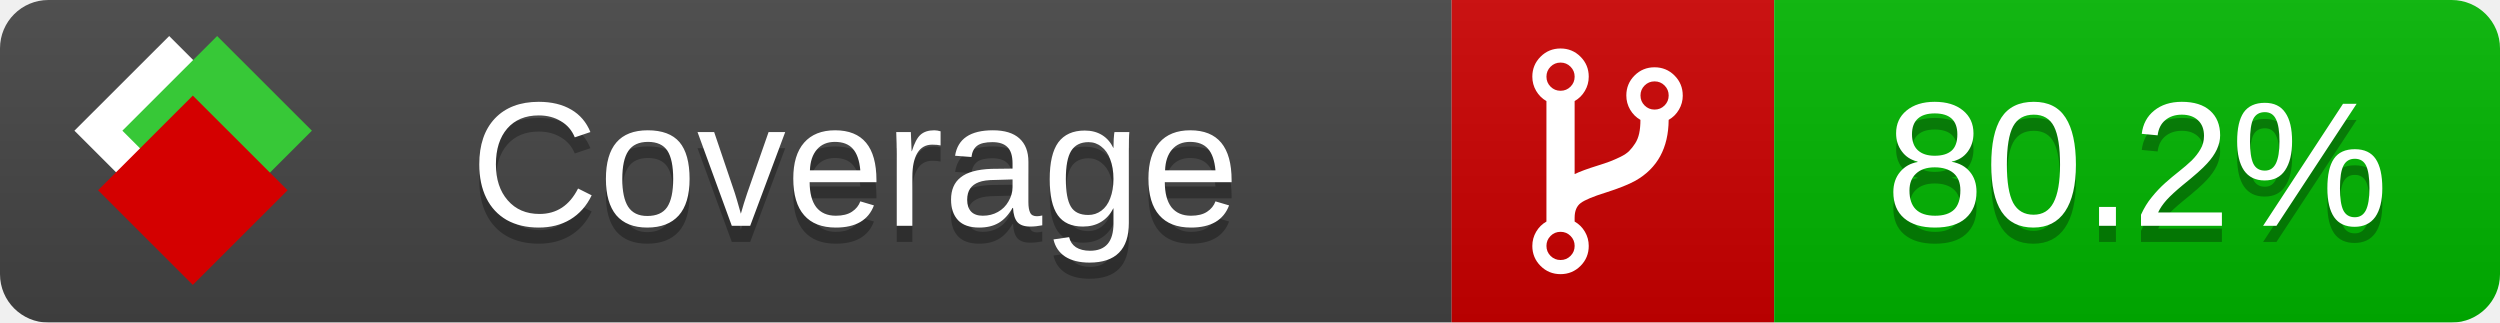
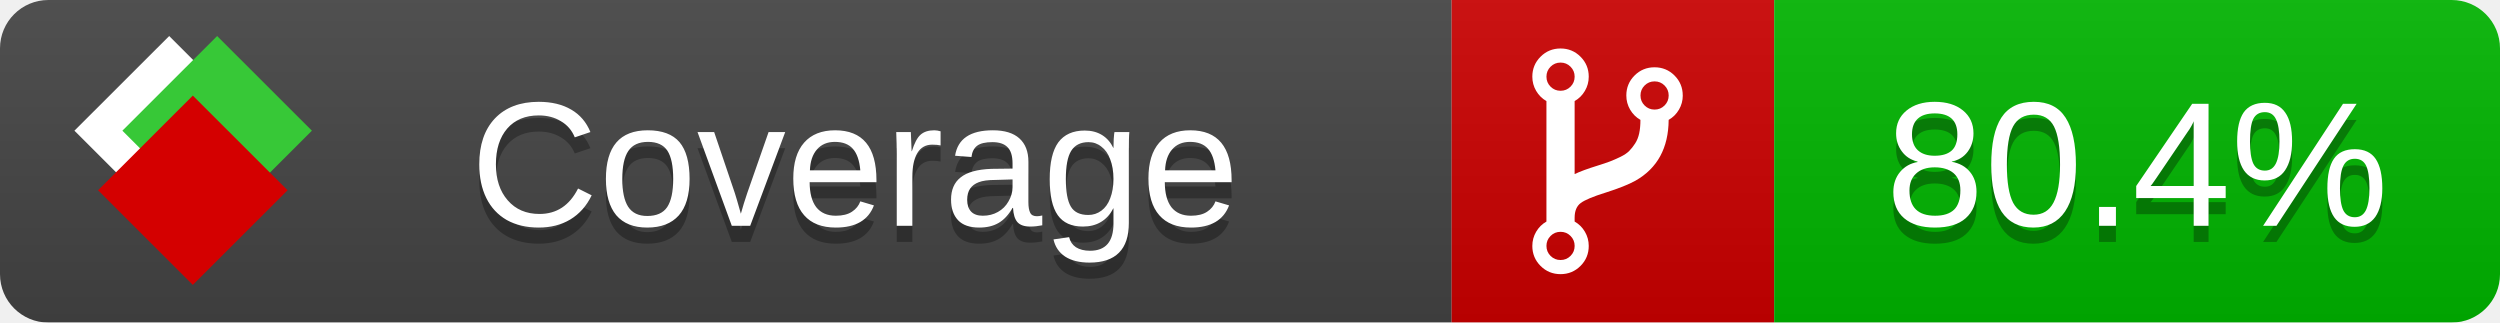
<svg xmlns="http://www.w3.org/2000/svg" xmlns:xlink="http://www.w3.org/1999/xlink" width="155" height="20">
  <style type="text/css">
          
            @keyframes fade1 {
                0% { visibility: visible; opacity: 1; }
               23% { visibility: visible; opacity: 1; }
               25% { visibility: hidden; opacity: 0; }
               48% { visibility: hidden; opacity: 0; }
               50% { visibility: hidden; opacity: 0; }
               73% { visibility: hidden; opacity: 0; }
               75% { visibility: hidden; opacity: 0; }
               98% { visibility: hidden; opacity: 0; }
              100% { visibility: visible; opacity: 1; }
            }
            @keyframes fade2 {
                0% { visibility: hidden; opacity: 0; }
               23% { visibility: hidden; opacity: 0; }
               25% { visibility: visible; opacity: 1; }
               48% { visibility: visible; opacity: 1; }
               50% { visibility: hidden; opacity: 0; }
               73% { visibility: hidden; opacity: 0; }
               75% { visibility: hidden; opacity: 0; }
               98% { visibility: hidden; opacity: 0; }
              100% { visibility: hidden; opacity: 0; }
            }
            @keyframes fade3 {
                0% { visibility: hidden; opacity: 0; }
               23% { visibility: hidden; opacity: 0; }
               25% { visibility: hidden; opacity: 0; }
               48% { visibility: hidden; opacity: 0; }
               50% { visibility: visible; opacity: 1; }
               73% { visibility: visible; opacity: 1; }
               75% { visibility: hidden; opacity: 0; }
               98% { visibility: hidden; opacity: 0; }
              100% { visibility: hidden; opacity: 0; }
            }
            @keyframes fade4 {
                0% { visibility: hidden; opacity: 0; }
               23% { visibility: hidden; opacity: 0; }
               25% { visibility: hidden; opacity: 0; }
               48% { visibility: hidden; opacity: 0; }
               50% { visibility: hidden; opacity: 0; }
               73% { visibility: hidden; opacity: 0; }
               75% { visibility: visible; opacity: 1; }
               98% { visibility: visible; opacity: 1; }
              100% { visibility: hidden; opacity: 0; }
            }
            .linecoverage {
                animation-duration: 15s;
                animation-name: fade1;
                animation-iteration-count: infinite;
            }
            .branchcoverage {
                animation-duration: 15s;
                animation-name: fade2;
                animation-iteration-count: infinite;
            }
            .methodcoverage {
                animation-duration: 15s;
                animation-name: fade3;
                animation-iteration-count: infinite;
            }
            .fullmethodcoverage {
                animation-duration: 15s;
                animation-name: fade4;
                animation-iteration-count: infinite;
            }
          
    </style>
  <defs>
    <linearGradient id="gradient" x2="0" y2="100%">
      <stop offset="0" stop-color="#bbb" stop-opacity=".1" />
      <stop offset="1" stop-opacity=".1" />
    </linearGradient>
    <linearGradient id="c">
      <stop offset="0" stop-color="#d40000" />
      <stop offset="1" stop-color="#ff2a2a" />
    </linearGradient>
    <linearGradient id="a">
      <stop offset="0" stop-color="#e0e0de" />
      <stop offset="1" stop-color="#fff" />
    </linearGradient>
    <linearGradient id="b">
      <stop offset="0" stop-color="#37c837" />
      <stop offset="1" stop-color="#217821" />
    </linearGradient>
    <linearGradient xlink:href="#a" id="e" x1="106.44" x2="69.96" y1="-11.96" y2="-46.84" gradientTransform="matrix(-.8426 -.00045 -.00045 -.8426 -94.27 -75.82)" gradientUnits="userSpaceOnUse" />
    <linearGradient xlink:href="#b" id="f" x1="56.19" x2="77.97" y1="-23.45" y2="10.62" gradientTransform="matrix(.8426 .00045 .00045 .8426 94.27 75.82)" gradientUnits="userSpaceOnUse" />
    <linearGradient xlink:href="#c" id="g" x1="79.98" x2="132.9" y1="10.79" y2="10.79" gradientTransform="matrix(.8426 .00045 .00045 .8426 94.27 75.82)" gradientUnits="userSpaceOnUse" />
    <mask id="mask">
      <rect width="155" height="20" rx="3" fill="#fff" />
    </mask>
    <g id="icon" transform="matrix(.04486 0 0 .04481 -.48 -.63)">
      <rect width="52.92" height="52.92" x="-109.72" y="-27.13" fill="url(#e)" transform="rotate(-135)" />
      <rect width="52.92" height="52.92" x="70.19" y="-39.18" fill="url(#f)" transform="rotate(45)" />
      <rect width="52.92" height="52.92" x="80.05" y="-15.74" fill="url(#g)" transform="rotate(45)" />
    </g>
  </defs>
  <g mask="url(#mask)">
    <rect x="0" y="0" width="90" height="20" fill="#444" />
    <rect x="90" y="0" width="20" height="20" fill="#c00" />
    <rect x="110" y="0" width="45" height="20" fill="#00B600" />
    <rect x="0" y="0" width="155" height="20" fill="url(#gradient)" />
  </g>
  <g>
    <path class="" fill="#fff" d="m 97.628,15.247 q 0,-0.364 -0.255,-0.619 -0.255,-0.255 -0.619,-0.255 -0.364,0 -0.619,0.255 -0.255,0.255 -0.255,0.619 0,0.364 0.255,0.619 0.255,0.255 0.619,0.255 0.364,0 0.619,-0.255 0.255,-0.255 0.255,-0.619 z m 0,-10.493 q 0,-0.364 -0.255,-0.619 -0.255,-0.255 -0.619,-0.255 -0.364,0 -0.619,0.255 -0.255,0.255 -0.255,0.619 0,0.364 0.255,0.619 0.255,0.255 0.619,0.255 0.364,0 0.619,-0.255 0.255,-0.255 0.255,-0.619 z m 5.83,1.166 q 0,-0.364 -0.255,-0.619 -0.255,-0.255 -0.619,-0.255 -0.364,0 -0.619,0.255 -0.255,0.255 -0.255,0.619 0,0.364 0.255,0.619 0.255,0.255 0.619,0.255 0.364,0 0.619,-0.255 0.255,-0.255 0.255,-0.619 z m 0.874,0 q 0,0.474 -0.237,0.879 -0.237,0.405 -0.638,0.633 -0.018,2.614 -2.059,3.771 -0.619,0.346 -1.849,0.738 -1.166,0.364 -1.544,0.647 -0.378,0.282 -0.378,0.911 l 0,0.237 q 0.401,0.228 0.638,0.633 0.237,0.405 0.237,0.879 0,0.729 -0.51,1.239 -0.51,0.51 -1.239,0.51 -0.729,0 -1.239,-0.51 -0.51,-0.51 -0.51,-1.239 0,-0.474 0.237,-0.879 0.237,-0.405 0.638,-0.633 l 0,-7.469 q -0.401,-0.228 -0.638,-0.633 -0.237,-0.405 -0.237,-0.879 0,-0.729 0.51,-1.239 0.51,-0.51 1.239,-0.51 0.729,0 1.239,0.51 0.51,0.51 0.51,1.239 0,0.474 -0.237,0.879 -0.237,0.405 -0.638,0.633 l 0,4.527 q 0.492,-0.237 1.403,-0.519 0.501,-0.155 0.797,-0.269 0.296,-0.114 0.642,-0.282 0.346,-0.169 0.537,-0.36 0.191,-0.191 0.369,-0.465 0.178,-0.273 0.255,-0.633 0.077,-0.36 0.077,-0.833 -0.401,-0.228 -0.638,-0.633 -0.237,-0.405 -0.237,-0.879 0,-0.729 0.51,-1.239 0.51,-0.51 1.239,-0.51 0.729,0 1.239,0.51 0.51,0.51 0.51,1.239 z" />
  </g>
  <g fill="#fff" text-anchor="middle" font-family="Verdana,Arial,Geneva,sans-serif" font-size="11">
    <a xlink:href="https://github.com/danielpalme/ReportGenerator" target="_top">
      <use xlink:href="#icon" transform="translate(3,1) scale(3.5)" />
    </a>
    <text x="53" y="15" fill="#010101" fill-opacity=".3">Coverage</text>
    <text x="53" y="14" fill="#fff">Coverage</text>
-     <text class="" x="132.5" y="15" fill="#010101" fill-opacity=".3">80.2%</text>
-     <text class="" x="132.5" y="14">80.2%</text>
+     <text class="" x="132.5" y="15" fill="#010101" fill-opacity=".3">80.4%</text>
+     <text class="" x="132.5" y="14">80.4%</text>
  </g>
  <g>
    <rect class="" x="90" y="0" width="65" height="20" fill-opacity="0" />
  </g>
</svg>
